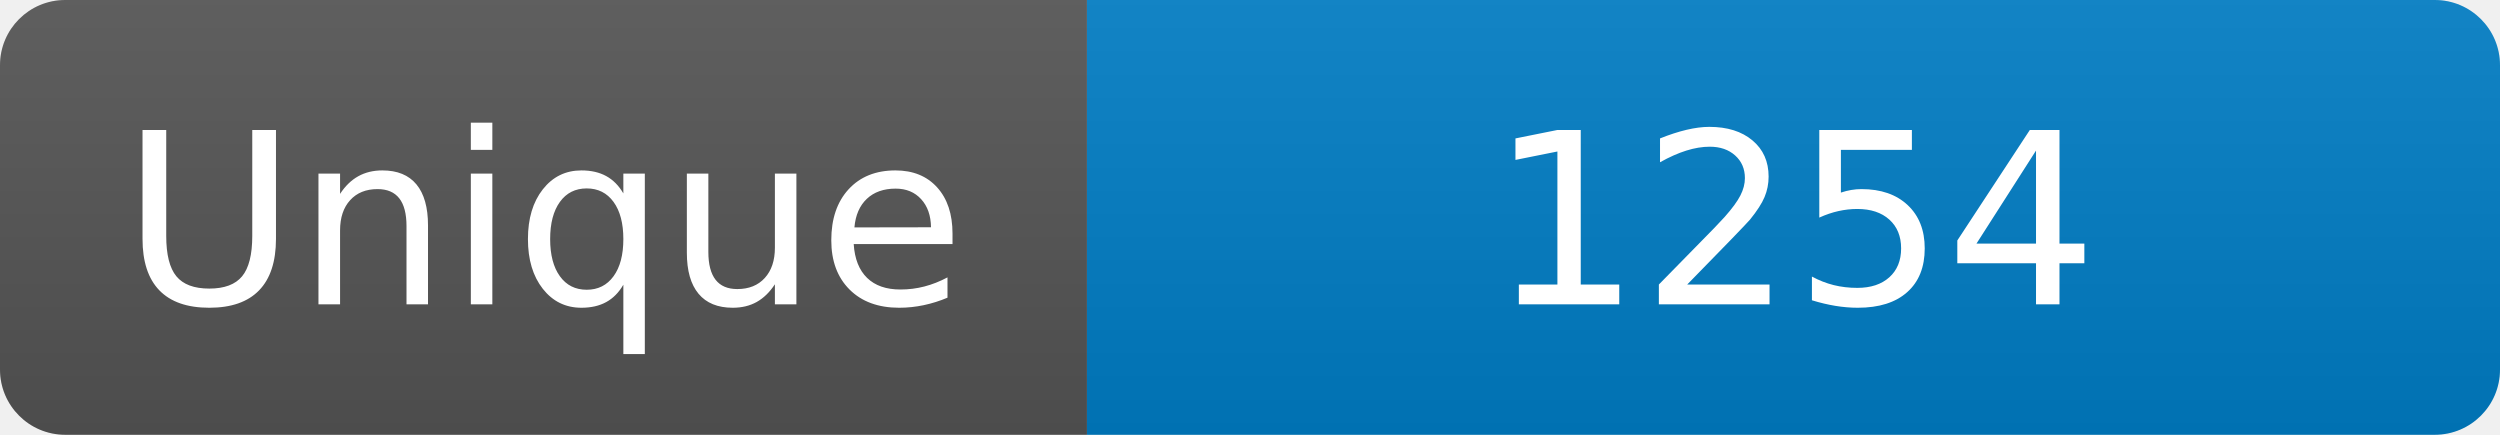
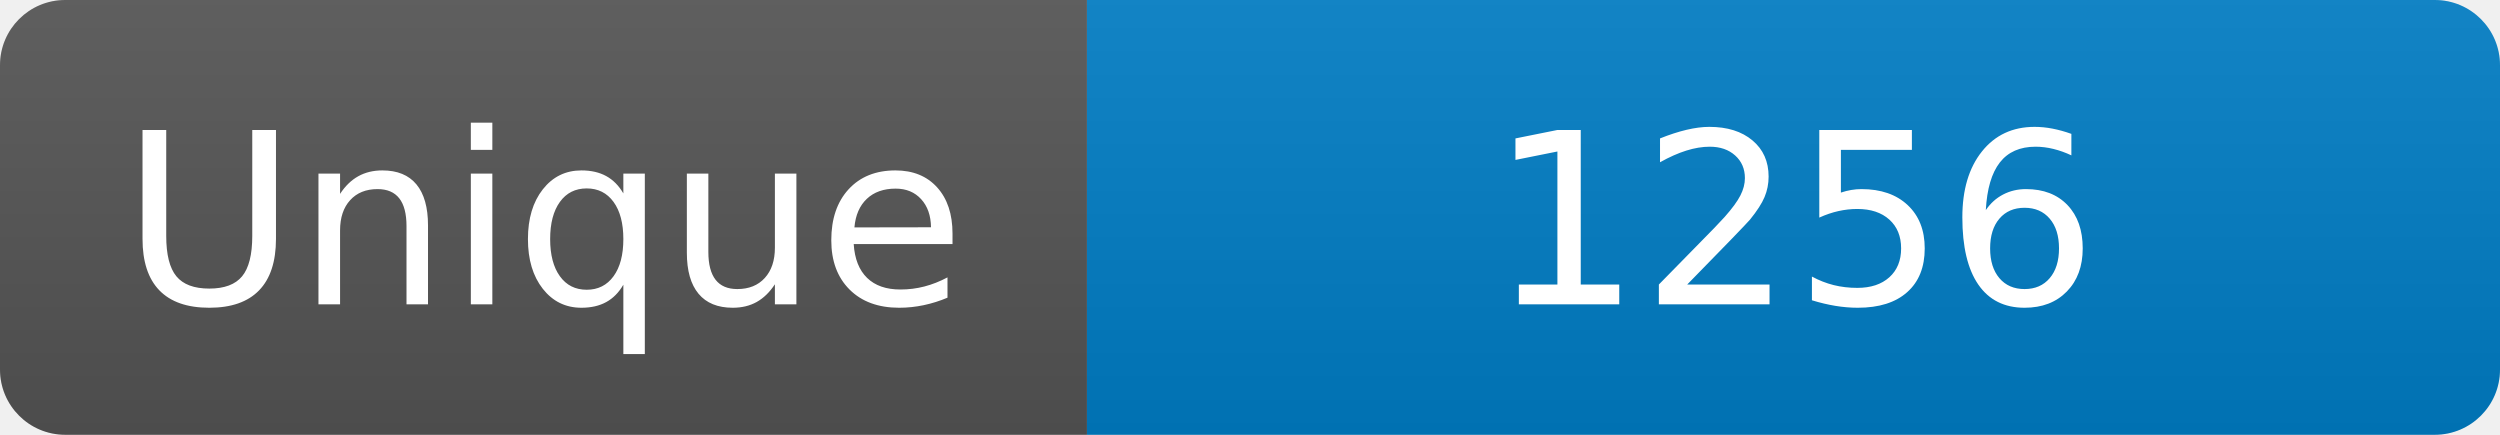
<svg xmlns="http://www.w3.org/2000/svg" width="115" height="20" role="img" aria-label="Maintained?: yes">
  <linearGradient id="s" x2="0" y2="100%">
    <stop offset="0" stop-color="#bbb" stop-opacity=".1" />
    <stop offset="1" stop-opacity=".1" />
  </linearGradient>
  <clipPath id="r">
    <rect width="115" height="20" rx="3" fill="#fff" />
  </clipPath>
  <g clip-path="url(#r)">
    <rect width="50" height="20" fill="#555" />
    <rect x="50" width="160" height="20" fill="#007ec6" />
    <rect width="115" height="20" fill="url(#s)" />
  </g>
  <g fill="#fff" text-anchor="middle" font-family="Verdana,Geneva,DejaVu Sans,sans-serif" font-size="110">
    <text x="250" y="140" transform="scale(.1)" fill="#fff">Unique</text>
-     <text x="825" y="140" transform="scale(.1)" fill="#fff">1254</text>
+     <text x="825" y="140" transform="scale(.1)" fill="#fff">1256</text>
  </g>
</svg>
